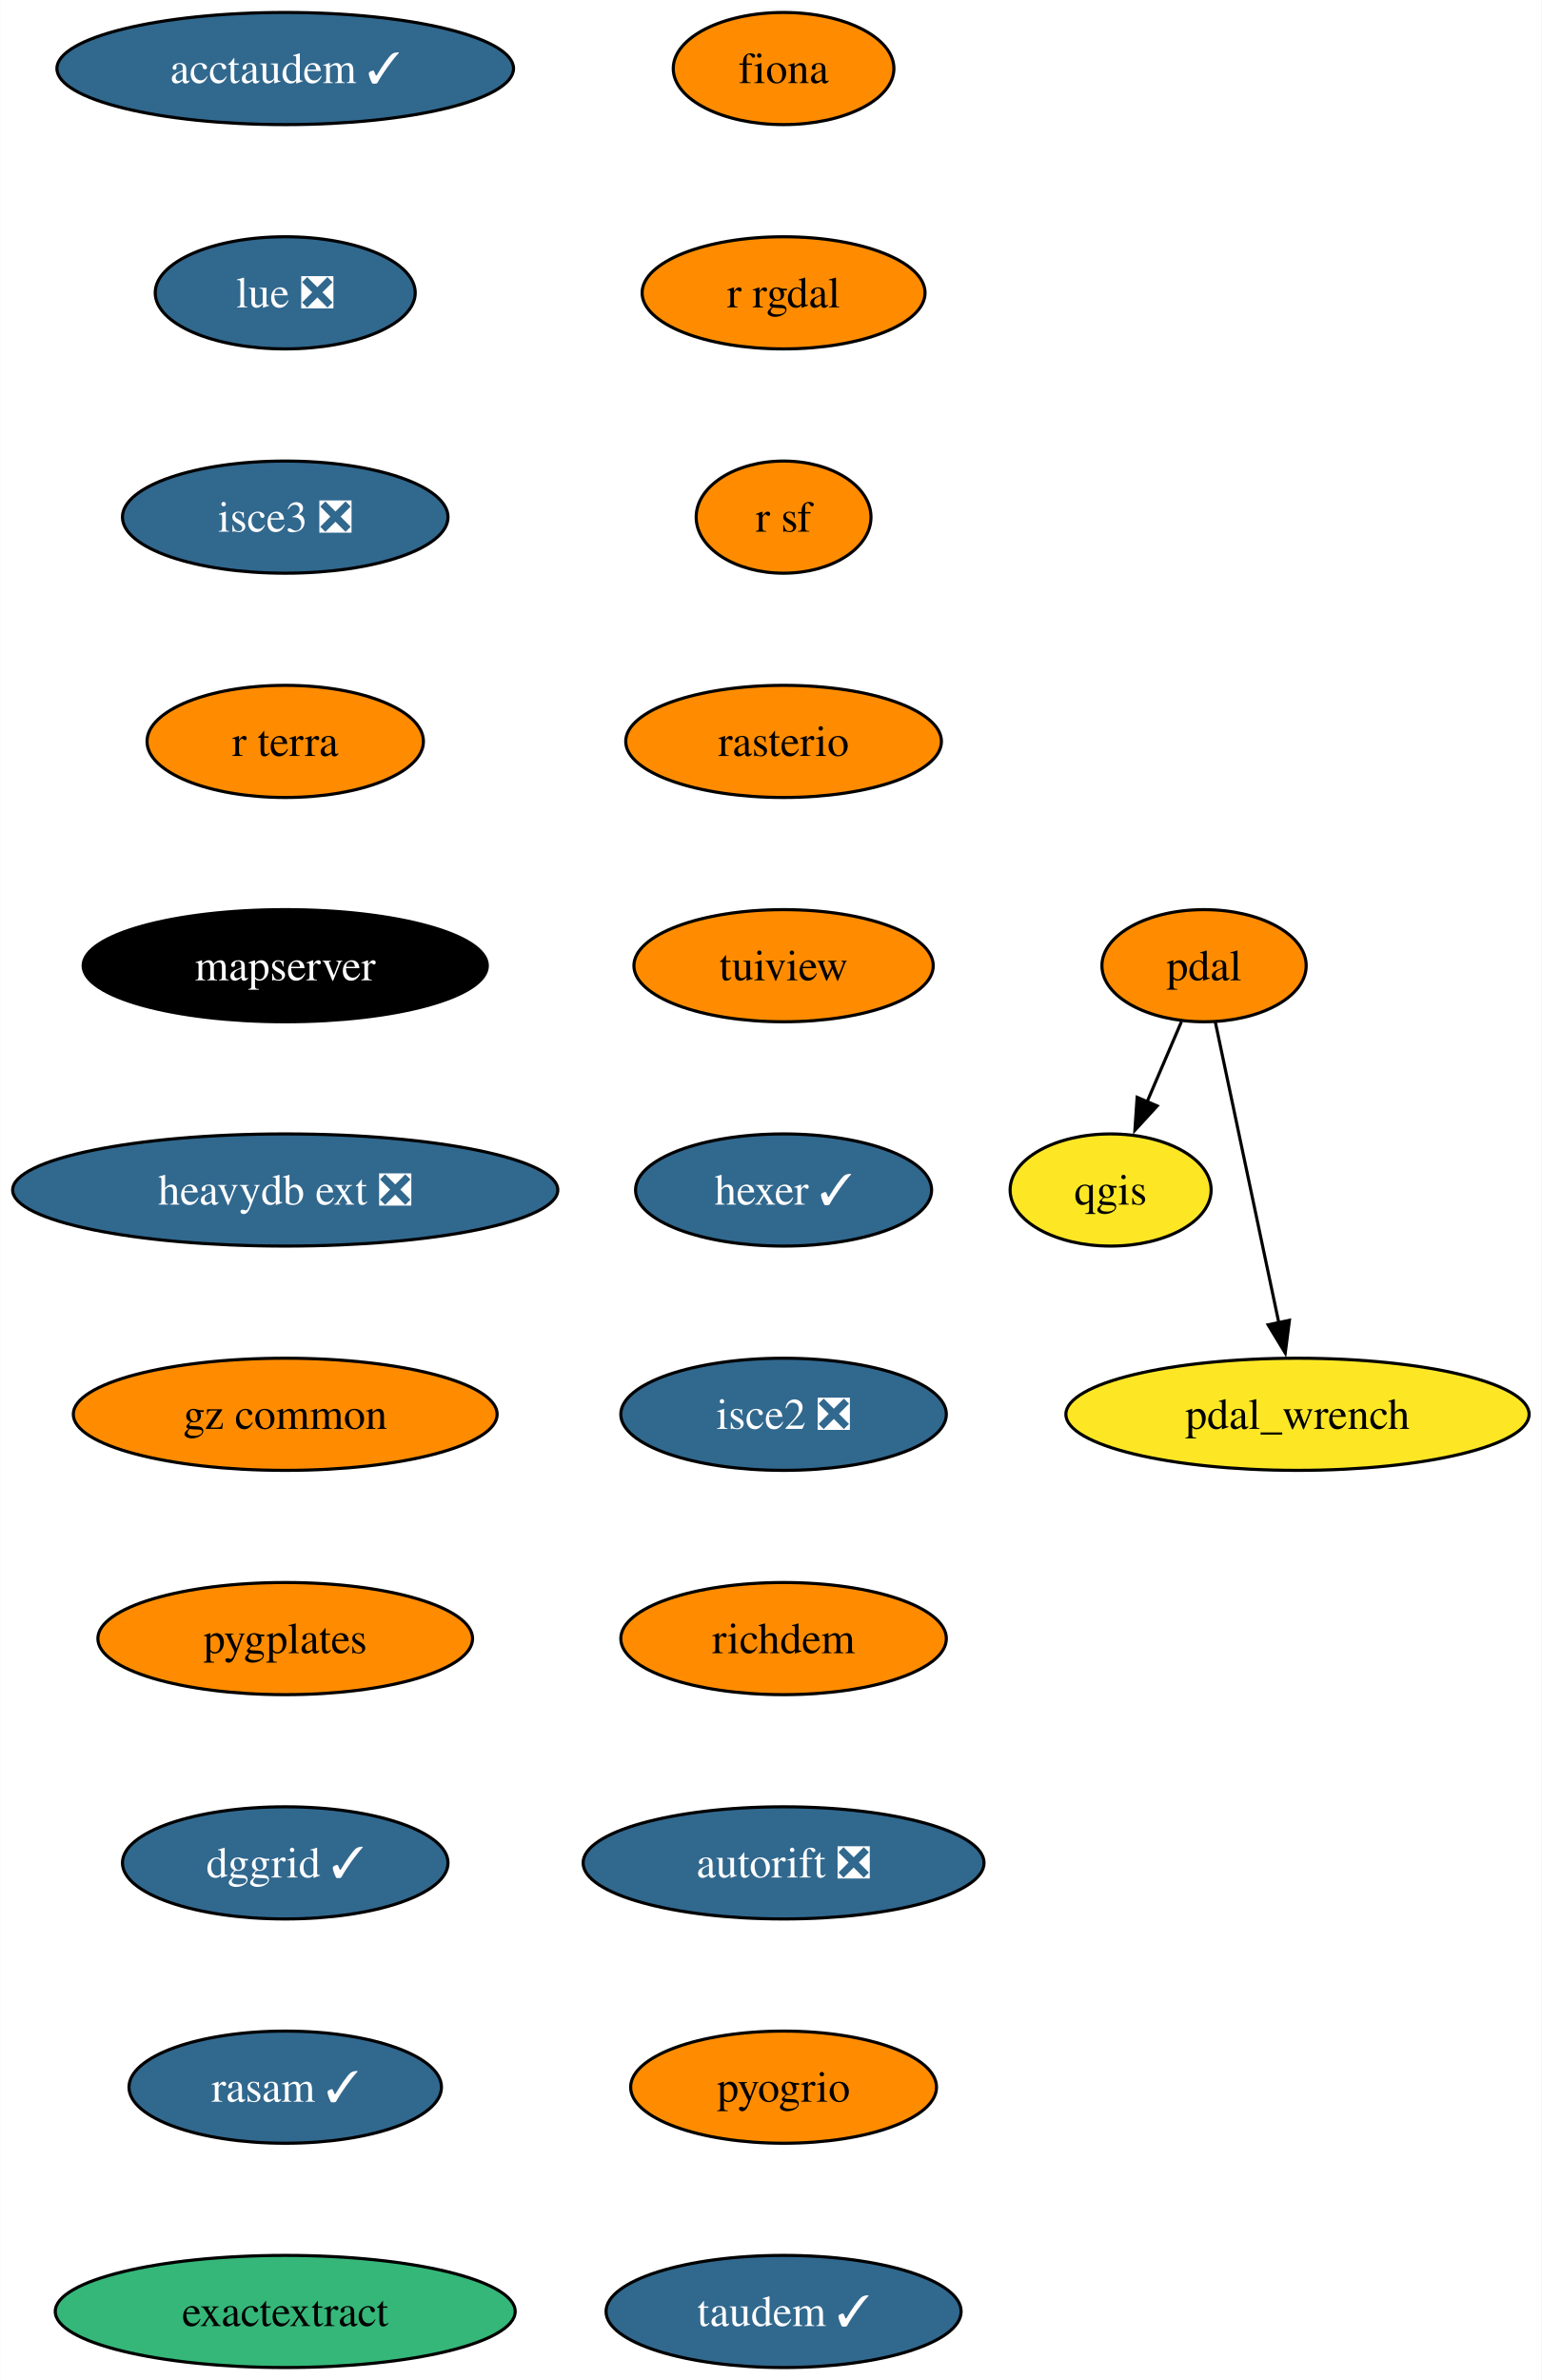
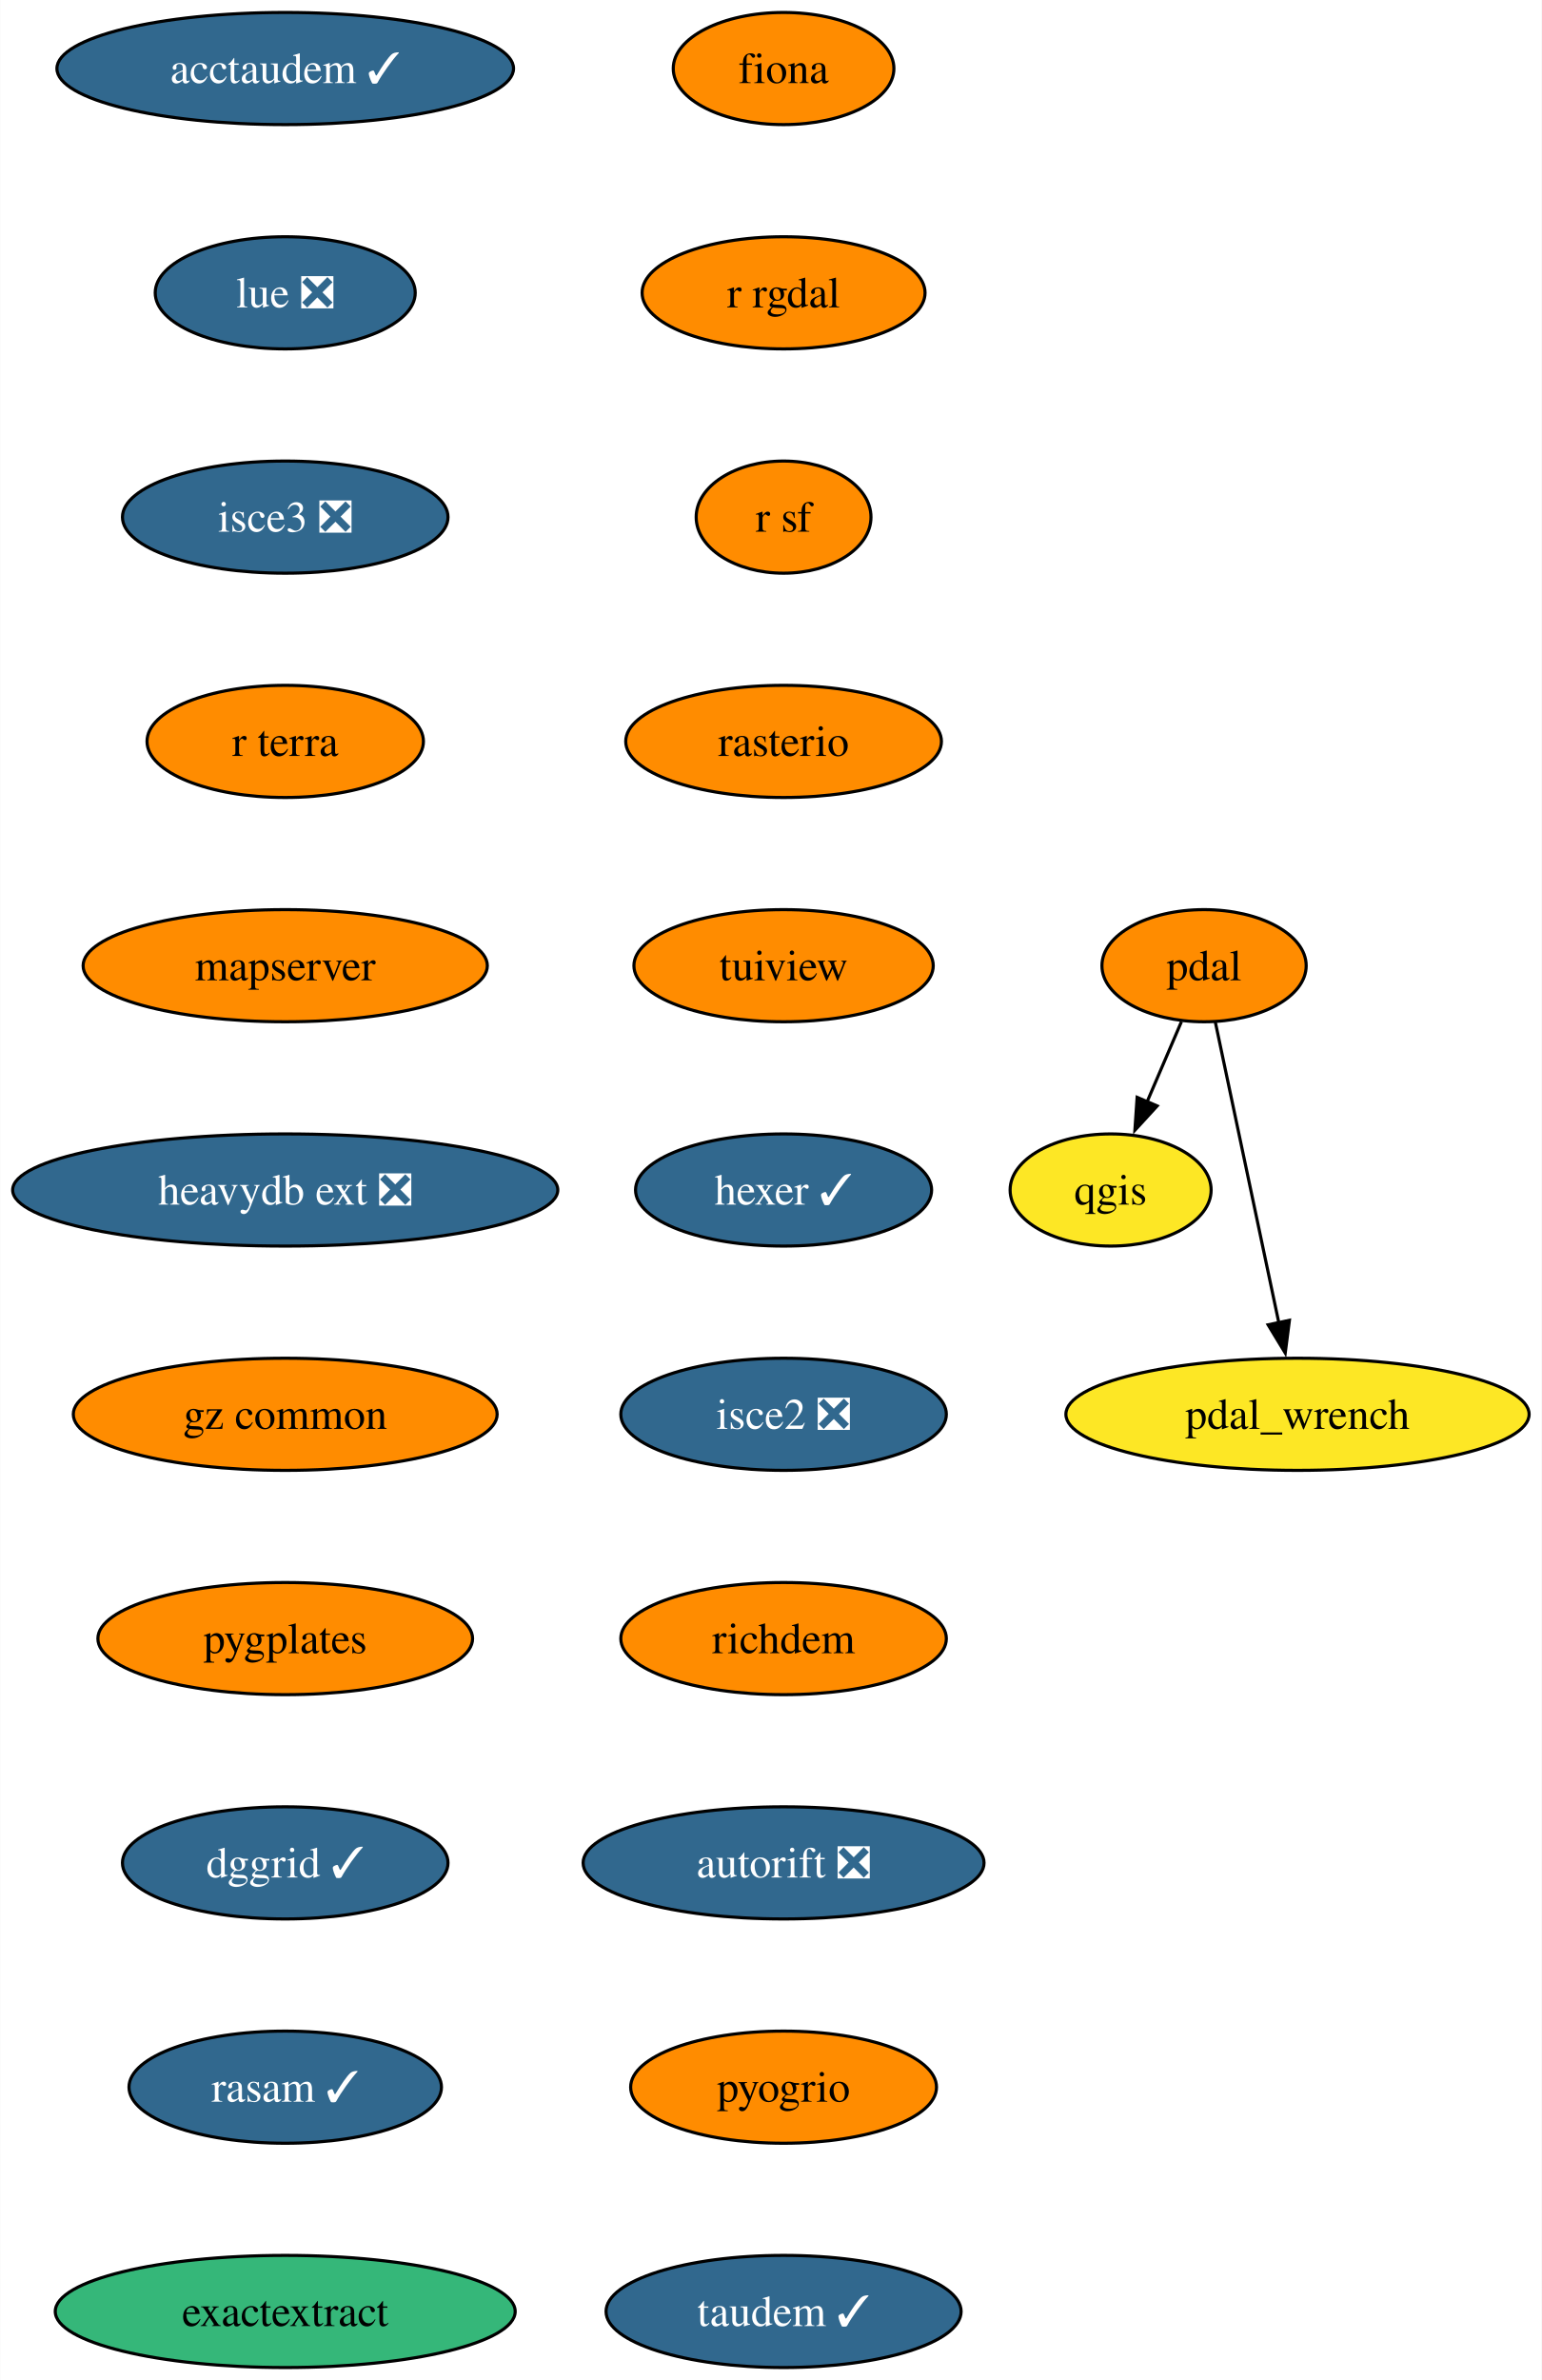
<svg xmlns="http://www.w3.org/2000/svg" xmlns:xlink="http://www.w3.org/1999/xlink" width="495pt" height="764pt" viewBox="0.00 0.00 494.87 764.00">
  <g id="graph0" class="graph" transform="scale(1 1) rotate(0) translate(4 760)">
    <polygon fill="white" stroke="none" points="-4,4 -4,-760 490.87,-760 490.87,4 -4,4" />
    <g id="node1" class="node">
      <g id="a_node1">
        <a xlink:href="https://github.com/conda-forge/fiona-feedstock" xlink:title="fiona">
          <ellipse fill="#ff8c00" stroke="black" cx="247.51" cy="-738" rx="35.42" ry="18" />
          <text text-anchor="middle" x="247.51" y="-733.33" font-family="Times,serif" font-size="14.00">fiona</text>
        </a>
      </g>
    </g>
    <g id="node2" class="node">
      <g id="a_node2">
        <a xlink:href="https://github.com/conda-forge/r-rgdal-feedstock" xlink:title="r rgdal">
          <ellipse fill="#ff8c00" stroke="black" cx="247.51" cy="-666" rx="45.42" ry="18" />
          <text text-anchor="middle" x="247.51" y="-661.33" font-family="Times,serif" font-size="14.00">r rgdal</text>
        </a>
      </g>
    </g>
    <g id="node4" class="node">
      <g id="a_node4">
        <a xlink:href="https://github.com/conda-forge/r-sf-feedstock" xlink:title="r sf">
          <ellipse fill="#ff8c00" stroke="black" cx="247.51" cy="-594" rx="28.06" ry="18" />
          <text text-anchor="middle" x="247.51" y="-589.33" font-family="Times,serif" font-size="14.00">r sf</text>
        </a>
      </g>
    </g>
    <g id="node3" class="node">
      <g id="a_node3">
        <a xlink:href="https://github.com/conda-forge/qgis-feedstock" xlink:title="qgis">
          <ellipse fill="#fde725" stroke="black" cx="352.51" cy="-378" rx="32.27" ry="18" />
          <text text-anchor="middle" x="352.51" y="-373.32" font-family="Times,serif" font-size="14.00">qgis</text>
        </a>
      </g>
    </g>
    <g id="node5" class="node">
      <g id="a_node5">
        <a xlink:href="https://github.com/conda-forge/rasterio-feedstock" xlink:title="rasterio">
          <ellipse fill="#ff8c00" stroke="black" cx="247.51" cy="-522" rx="50.68" ry="18" />
          <text text-anchor="middle" x="247.51" y="-517.33" font-family="Times,serif" font-size="14.00">rasterio</text>
        </a>
      </g>
    </g>
    <g id="node6" class="node">
      <g id="a_node6">
        <a xlink:href="https://github.com/conda-forge/tuiview-feedstock" xlink:title="tuiview">
          <ellipse fill="#ff8c00" stroke="black" cx="247.51" cy="-450" rx="48.05" ry="18" />
          <text text-anchor="middle" x="247.51" y="-445.32" font-family="Times,serif" font-size="14.00">tuiview</text>
        </a>
      </g>
    </g>
    <g id="node7" class="node">
      <g id="a_node7">
        <a xlink:href="https://github.com/conda-forge/hexer-feedstock/pull/14" xlink:title="hexer ✓">
          <ellipse fill="#31688e" stroke="black" cx="247.51" cy="-378" rx="47.53" ry="18" />
          <text text-anchor="middle" x="247.51" y="-373.32" font-family="Times,serif" font-size="14.00" fill="white">hexer ✓</text>
        </a>
      </g>
    </g>
    <g id="node8" class="node">
      <g id="a_node8">
        <a xlink:href="https://github.com/conda-forge/isce2-feedstock/pull/68" xlink:title="isce2 ❎">
          <ellipse fill="#31688e" stroke="black" cx="247.51" cy="-306" rx="52.26" ry="18" />
          <text text-anchor="middle" x="247.51" y="-301.32" font-family="Times,serif" font-size="14.00" fill="white">isce2 ❎</text>
        </a>
      </g>
    </g>
    <g id="node11" class="node">
      <g id="a_node11">
        <a xlink:href="https://github.com/conda-forge/richdem-feedstock" xlink:title="richdem">
          <ellipse fill="#ff8c00" stroke="black" cx="247.51" cy="-234" rx="52.26" ry="18" />
          <text text-anchor="middle" x="247.51" y="-229.32" font-family="Times,serif" font-size="14.00">richdem</text>
        </a>
      </g>
    </g>
    <g id="node9" class="node">
      <g id="a_node9">
        <a xlink:href="https://github.com/conda-forge/pdal-feedstock" xlink:title="pdal">
          <ellipse fill="#ff8c00" stroke="black" cx="382.51" cy="-450" rx="32.79" ry="18" />
          <text text-anchor="middle" x="382.51" y="-445.32" font-family="Times,serif" font-size="14.00">pdal</text>
        </a>
      </g>
    </g>
    <g id="edge7" class="edge">
      <path fill="none" stroke="black" d="M375.25,-432.05C371.93,-424.32 367.92,-414.96 364.2,-406.27" />
      <polygon fill="black" stroke="black" points="367.46,-404.99 360.3,-397.18 361.02,-407.75 367.46,-404.99" />
    </g>
    <g id="node10" class="node">
      <g id="a_node10">
        <a xlink:href="https://github.com/conda-forge/pdal_wrench-feedstock" xlink:title="pdal_wrench">
          <ellipse fill="#fde725" stroke="black" cx="412.51" cy="-306" rx="74.36" ry="18" />
          <text text-anchor="middle" x="412.51" y="-301.32" font-family="Times,serif" font-size="14.00">pdal_wrench</text>
        </a>
      </g>
    </g>
    <g id="edge8" class="edge">
      <path fill="none" stroke="black" d="M386.13,-431.87C391.2,-407.88 400.47,-363.99 406.56,-335.16" />
      <polygon fill="black" stroke="black" points="409.92,-336.18 408.57,-325.67 403.07,-334.73 409.92,-336.18" />
    </g>
    <g id="node12" class="node">
      <g id="a_node12">
        <a xlink:href="https://github.com/conda-forge/autorift-feedstock/pull/49" xlink:title="autorift ❎">
          <ellipse fill="#31688e" stroke="black" cx="247.51" cy="-162" rx="64.36" ry="18" />
          <text text-anchor="middle" x="247.51" y="-157.32" font-family="Times,serif" font-size="14.00" fill="white">autorift ❎</text>
        </a>
      </g>
    </g>
    <g id="node13" class="node">
      <g id="a_node13">
        <a xlink:href="https://github.com/conda-forge/pyogrio-feedstock" xlink:title="pyogrio">
          <ellipse fill="#ff8c00" stroke="black" cx="247.51" cy="-90" rx="49.1" ry="18" />
          <text text-anchor="middle" x="247.51" y="-85.33" font-family="Times,serif" font-size="14.00">pyogrio</text>
        </a>
      </g>
    </g>
    <g id="node14" class="node">
      <g id="a_node14">
        <a xlink:href="https://github.com/conda-forge/taudem-feedstock/pull/18" xlink:title="taudem ✓">
          <ellipse fill="#31688e" stroke="black" cx="247.51" cy="-18" rx="57" ry="18" />
          <text text-anchor="middle" x="247.51" y="-13.32" font-family="Times,serif" font-size="14.00" fill="white">taudem ✓</text>
        </a>
      </g>
    </g>
    <g id="node15" class="node">
      <g id="a_node15">
        <a xlink:href="https://github.com/conda-forge/acctaudem-feedstock/pull/13" xlink:title="acctaudem ✓">
          <ellipse fill="#31688e" stroke="black" cx="87.51" cy="-738" rx="73.3" ry="18" />
          <text text-anchor="middle" x="87.51" y="-733.33" font-family="Times,serif" font-size="14.00" fill="white">acctaudem ✓</text>
        </a>
      </g>
    </g>
    <g id="node16" class="node">
      <g id="a_node16">
        <a xlink:href="https://github.com/conda-forge/lue-feedstock/pull/47" xlink:title="lue ❎">
          <ellipse fill="#31688e" stroke="black" cx="87.51" cy="-666" rx="41.74" ry="18" />
          <text text-anchor="middle" x="87.51" y="-661.33" font-family="Times,serif" font-size="14.00" fill="white">lue ❎</text>
        </a>
      </g>
    </g>
    <g id="node17" class="node">
      <g id="a_node17">
        <a xlink:href="https://github.com/conda-forge/isce3-feedstock/pull/61" xlink:title="isce3 ❎">
          <ellipse fill="#31688e" stroke="black" cx="87.51" cy="-594" rx="52.26" ry="18" />
          <text text-anchor="middle" x="87.51" y="-589.33" font-family="Times,serif" font-size="14.00" fill="white">isce3 ❎</text>
        </a>
      </g>
    </g>
    <g id="node18" class="node">
      <g id="a_node18">
        <a xlink:href="https://github.com/conda-forge/r-terra-feedstock" xlink:title="r terra">
          <ellipse fill="#ff8c00" stroke="black" cx="87.51" cy="-522" rx="44.37" ry="18" />
          <text text-anchor="middle" x="87.51" y="-517.33" font-family="Times,serif" font-size="14.00">r terra</text>
        </a>
      </g>
    </g>
    <g id="node19" class="node">
      <g id="a_node19">
        <a xlink:href="https://github.com/conda-forge/mapserver-feedstock" xlink:title="mapserver">
-           <ellipse fill="#000000" stroke="black" cx="87.51" cy="-450" rx="64.89" ry="18" />
-           <text text-anchor="middle" x="87.51" y="-445.32" font-family="Times,serif" font-size="14.00" fill="white">mapserver</text>
+           <ellipse fill="#ff8c00" stroke="black" cx="87.51" cy="-450" rx="64.89" ry="18" />
+           <text text-anchor="middle" x="87.51" y="-445.32" font-family="Times,serif" font-size="14.00">mapserver</text>
        </a>
      </g>
    </g>
    <g id="node20" class="node">
      <g id="a_node20">
        <a xlink:href="https://github.com/conda-forge/heavydb-ext-feedstock/pull/72" xlink:title="heavydb ext ❎">
          <ellipse fill="#31688e" stroke="black" cx="87.51" cy="-378" rx="87.51" ry="18" />
          <text text-anchor="middle" x="87.51" y="-373.32" font-family="Times,serif" font-size="14.00" fill="white">heavydb ext ❎</text>
        </a>
      </g>
    </g>
    <g id="node21" class="node">
      <g id="a_node21">
        <a xlink:href="https://github.com/conda-forge/gz-common-feedstock" xlink:title="gz common">
          <ellipse fill="#ff8c00" stroke="black" cx="87.51" cy="-306" rx="68.04" ry="18" />
          <text text-anchor="middle" x="87.51" y="-301.32" font-family="Times,serif" font-size="14.00">gz common</text>
        </a>
      </g>
    </g>
    <g id="node22" class="node">
      <g id="a_node22">
        <a xlink:href="https://github.com/conda-forge/pygplates-feedstock" xlink:title="pygplates">
          <ellipse fill="#ff8c00" stroke="black" cx="87.51" cy="-234" rx="60.15" ry="18" />
          <text text-anchor="middle" x="87.51" y="-229.32" font-family="Times,serif" font-size="14.00">pygplates</text>
        </a>
      </g>
    </g>
    <g id="node23" class="node">
      <g id="a_node23">
        <a xlink:href="https://github.com/conda-forge/dggrid-feedstock/pull/5" xlink:title="dggrid ✓">
          <ellipse fill="#31688e" stroke="black" cx="87.51" cy="-162" rx="52.26" ry="18" />
          <text text-anchor="middle" x="87.51" y="-157.32" font-family="Times,serif" font-size="14.00" fill="white">dggrid ✓</text>
        </a>
      </g>
    </g>
    <g id="node24" class="node">
      <g id="a_node24">
        <a xlink:href="https://github.com/conda-forge/rasam-feedstock/pull/2" xlink:title="rasam ✓">
          <ellipse fill="#31688e" stroke="black" cx="87.51" cy="-90" rx="50.16" ry="18" />
          <text text-anchor="middle" x="87.51" y="-85.33" font-family="Times,serif" font-size="14.00" fill="white">rasam ✓</text>
        </a>
      </g>
    </g>
    <g id="node25" class="node">
      <g id="a_node25">
        <a xlink:href="https://github.com/conda-forge/exactextract-feedstock" xlink:title="exactextract">
          <ellipse fill="#35b779" stroke="black" cx="87.51" cy="-18" rx="73.83" ry="18" />
          <text text-anchor="middle" x="87.51" y="-13.32" font-family="Times,serif" font-size="14.00">exactextract</text>
        </a>
      </g>
    </g>
  </g>
</svg>
